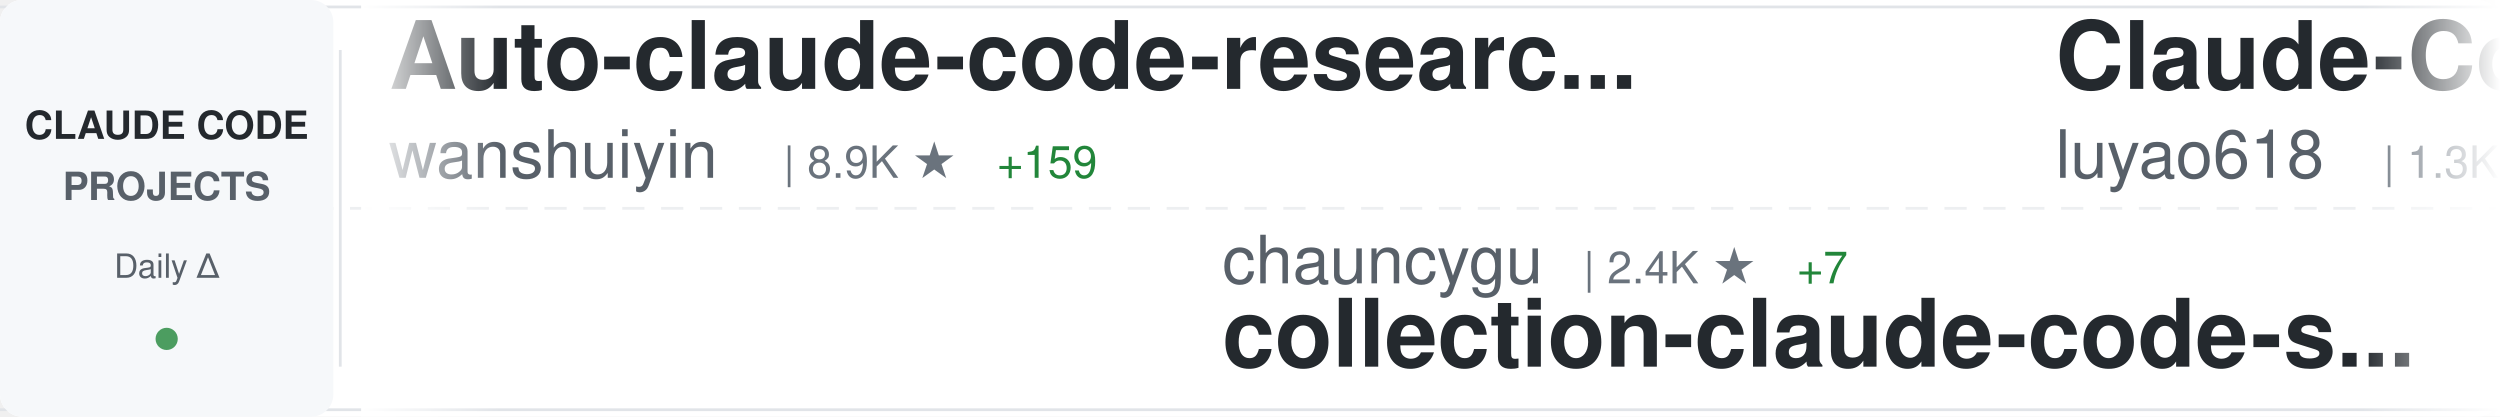
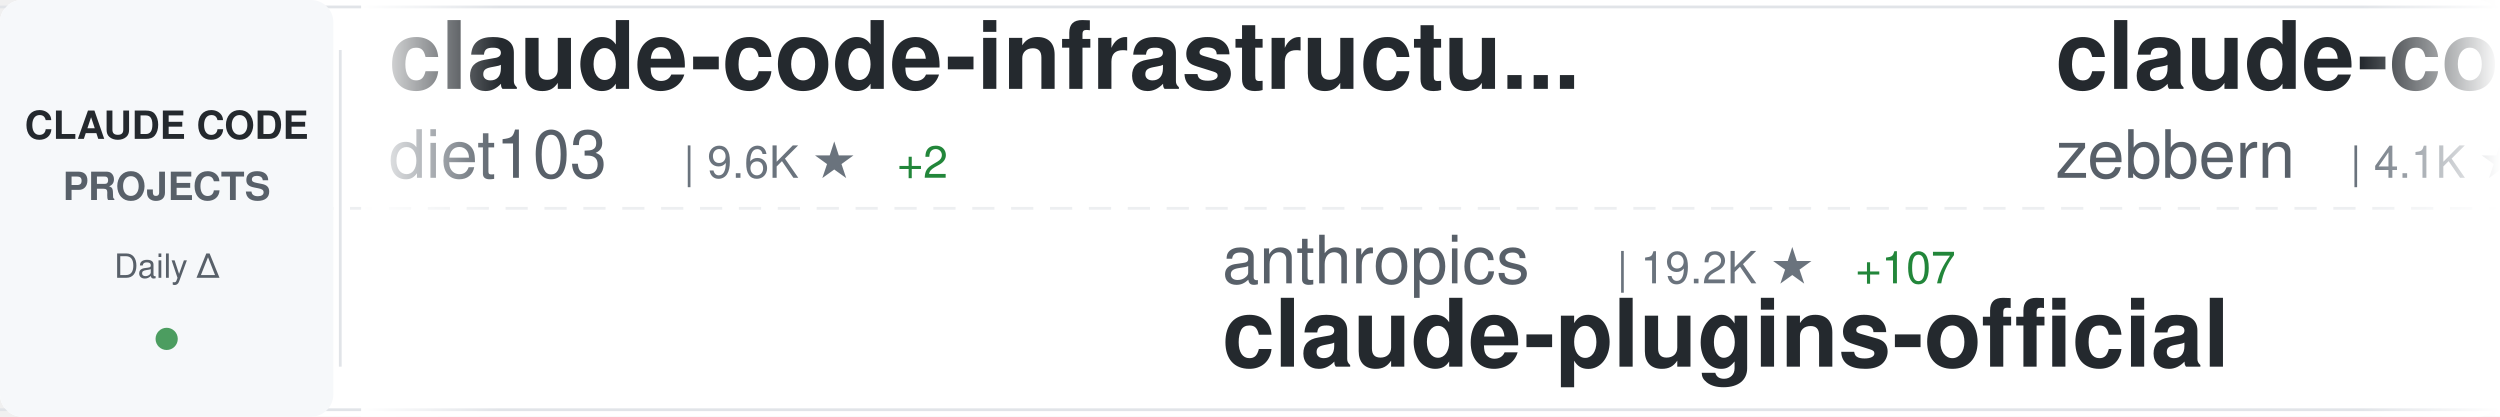
<svg xmlns="http://www.w3.org/2000/svg" width="900" height="150">
  <defs>
    <linearGradient id="awesomeLeftFade" x1="0%" y1="0%" x2="100%" y2="0%">
      <stop offset="0%" style="stop-color:#ffffff;stop-opacity:1" />
      <stop offset="100%" style="stop-color:#ffffff;stop-opacity:0" />
    </linearGradient>
    <linearGradient id="awesomeRightFade" x1="0%" y1="0%" x2="100%" y2="0%">
      <stop offset="0%" style="stop-color:#ffffff;stop-opacity:0" />
      <stop offset="100%" style="stop-color:#ffffff;stop-opacity:1" />
    </linearGradient>
  </defs>
  <rect width="900" height="150" fill="#ffffff" rx="8" />
  <rect x="0" y="2" width="900" height="1" fill="#e1e4e8" />
  <rect x="0" y="147" width="900" height="1" fill="#e1e4e8" />
  <line x1="0" y1="75" x2="900" y2="75" stroke="#e1e4e8" stroke-width="1" stroke-dasharray="8 6" opacity="0.6" />
  <rect x="0" y="0" width="120" height="150" fill="#f6f8fa" rx="8" />
  <text x="60" y="50" font-family="-apple-system, BlinkMacSystemFont, 'Segoe UI', Helvetica, Arial, sans-serif" font-size="14" font-weight="600" fill="#24292e" text-anchor="middle">CLAUDE CODE</text>
  <text x="60" y="72" font-family="-apple-system, BlinkMacSystemFont, 'Segoe UI', Helvetica, Arial, sans-serif" font-size="14" font-weight="600" fill="#586069" text-anchor="middle">PROJECTS</text>
  <text x="60" y="100" font-family="-apple-system, BlinkMacSystemFont, 'Segoe UI', Helvetica, Arial, sans-serif" font-size="12" font-weight="500" fill="#586069" text-anchor="middle">Daily Δ</text>
  <circle cx="60" cy="122" r="4" fill="#22863a" opacity="0.8" />
  <rect x="122" y="18" width="1" height="114" fill="#e1e4e8" />
  <clipPath id="awesomeTickerClip">
    <rect x="130" y="0" width="770" height="150" />
  </clipPath>
  <g clip-path="url(#awesomeTickerClip)">
    <g id="awesomeTickerItems">
      <animateTransform attributeName="transform" attributeType="XML" type="translate" from="0 0" to="-3000 0" dur="54s" repeatCount="indefinite" />
      <g transform="translate(0, 0)">
-         <text x="140" y="32" font-family="-apple-system, BlinkMacSystemFont, 'Segoe UI', Helvetica, Arial, sans-serif" font-size="34" font-weight="600" fill="#24292e">Auto-claude-code-researc...</text>
-         <text x="140" y="64" font-family="-apple-system, BlinkMacSystemFont, 'Segoe UI', Helvetica, Arial, sans-serif" font-size="24" font-weight="400" fill="#586069">wanshuiyin</text>
-         <text x="282" y="64" font-family="-apple-system, BlinkMacSystemFont, 'Segoe UI', Helvetica, Arial, sans-serif" font-size="16" font-weight="500" fill="#6a737d">| 8.9K ★</text>
-         <text x="359" y="64" font-family="-apple-system, BlinkMacSystemFont, 'Segoe UI', Helvetica, Arial, sans-serif" font-size="16" font-weight="500" fill="#22863a"> +159</text>
+         <text x="140" y="32" font-family="-apple-system, BlinkMacSystemFont, 'Segoe UI', Helvetica, Arial, sans-serif" font-size="34" font-weight="600" fill="#24292e">claude-code-infrastructu...</text>
+         <text x="140" y="64" font-family="-apple-system, BlinkMacSystemFont, 'Segoe UI', Helvetica, Arial, sans-serif" font-size="24" font-weight="400" fill="#586069">diet103</text>
+         <text x="246" y="64" font-family="-apple-system, BlinkMacSystemFont, 'Segoe UI', Helvetica, Arial, sans-serif" font-size="16" font-weight="500" fill="#6a737d">| 9.6K ★</text>
+         <text x="323" y="64" font-family="-apple-system, BlinkMacSystemFont, 'Segoe UI', Helvetica, Arial, sans-serif" font-size="16" font-weight="500" fill="#22863a"> +2</text>
      </g>
      <g transform="translate(300, 0)">
-         <text x="140" y="102" font-family="-apple-system, BlinkMacSystemFont, 'Segoe UI', Helvetica, Arial, sans-serif" font-size="24" font-weight="400" fill="#586069">chauncygu</text>
-         <text x="270" y="102" font-family="-apple-system, BlinkMacSystemFont, 'Segoe UI', Helvetica, Arial, sans-serif" font-size="16" font-weight="500" fill="#6a737d">| 2.4K ★</text>
-         <text x="347" y="102" font-family="-apple-system, BlinkMacSystemFont, 'Segoe UI', Helvetica, Arial, sans-serif" font-size="16" font-weight="500" fill="#22863a"> +7</text>
-         <text x="140" y="132" font-family="-apple-system, BlinkMacSystemFont, 'Segoe UI', Helvetica, Arial, sans-serif" font-size="34" font-weight="600" fill="#24292e">collection-claude-code-s...</text>
+         <text x="140" y="102" font-family="-apple-system, BlinkMacSystemFont, 'Segoe UI', Helvetica, Arial, sans-serif" font-size="24" font-weight="400" fill="#586069">anthropics</text>
+         <text x="282" y="102" font-family="-apple-system, BlinkMacSystemFont, 'Segoe UI', Helvetica, Arial, sans-serif" font-size="16" font-weight="500" fill="#6a737d">| 19.2K ★</text>
+         <text x="368" y="102" font-family="-apple-system, BlinkMacSystemFont, 'Segoe UI', Helvetica, Arial, sans-serif" font-size="16" font-weight="500" fill="#22863a"> +107</text>
+         <text x="140" y="132" font-family="-apple-system, BlinkMacSystemFont, 'Segoe UI', Helvetica, Arial, sans-serif" font-size="34" font-weight="600" fill="#24292e">claude-plugins-official</text>
      </g>
      <g transform="translate(600, 0)">
-         <text x="140" y="32" font-family="-apple-system, BlinkMacSystemFont, 'Segoe UI', Helvetica, Arial, sans-serif" font-size="34" font-weight="600" fill="#24292e">Claude-Code-Source-Study</text>
-         <text x="140" y="64" font-family="-apple-system, BlinkMacSystemFont, 'Segoe UI', Helvetica, Arial, sans-serif" font-size="24" font-weight="400" fill="#586069">luyao618</text>
-         <text x="258" y="64" font-family="-apple-system, BlinkMacSystemFont, 'Segoe UI', Helvetica, Arial, sans-serif" font-size="16" font-weight="500" fill="#6a737d">| 1.3K ★</text>
-         <text x="335" y="64" font-family="-apple-system, BlinkMacSystemFont, 'Segoe UI', Helvetica, Arial, sans-serif" font-size="16" font-weight="500" fill="#22863a"> +7</text>
+         <text x="140" y="32" font-family="-apple-system, BlinkMacSystemFont, 'Segoe UI', Helvetica, Arial, sans-serif" font-size="34" font-weight="600" fill="#24292e">claude-code-guide</text>
+         <text x="140" y="64" font-family="-apple-system, BlinkMacSystemFont, 'Segoe UI', Helvetica, Arial, sans-serif" font-size="24" font-weight="400" fill="#586069">zebbern</text>
+         <text x="246" y="64" font-family="-apple-system, BlinkMacSystemFont, 'Segoe UI', Helvetica, Arial, sans-serif" font-size="16" font-weight="500" fill="#6a737d">| 4.1K ★</text>
+         <text x="323" y="64" font-family="-apple-system, BlinkMacSystemFont, 'Segoe UI', Helvetica, Arial, sans-serif" font-size="16" font-weight="500" fill="#22863a"> +9</text>
      </g>
      <g transform="translate(900, 0)">
-         <text x="140" y="102" font-family="-apple-system, BlinkMacSystemFont, 'Segoe UI', Helvetica, Arial, sans-serif" font-size="24" font-weight="400" fill="#586069">router-for-me</text>
-         <text x="318" y="102" font-family="-apple-system, BlinkMacSystemFont, 'Segoe UI', Helvetica, Arial, sans-serif" font-size="16" font-weight="500" fill="#6a737d">| 32.2K ★</text>
-         <text x="404" y="102" font-family="-apple-system, BlinkMacSystemFont, 'Segoe UI', Helvetica, Arial, sans-serif" font-size="16" font-weight="500" fill="#22863a"> +272</text>
-         <text x="140" y="132" font-family="-apple-system, BlinkMacSystemFont, 'Segoe UI', Helvetica, Arial, sans-serif" font-size="34" font-weight="600" fill="#24292e">CLIProxyAPI</text>
+         <text x="140" y="102" font-family="-apple-system, BlinkMacSystemFont, 'Segoe UI', Helvetica, Arial, sans-serif" font-size="24" font-weight="400" fill="#586069">Yeachan-Heo</text>
+         <text x="294" y="102" font-family="-apple-system, BlinkMacSystemFont, 'Segoe UI', Helvetica, Arial, sans-serif" font-size="16" font-weight="500" fill="#6a737d">| 33.5K ★</text>
+         <text x="380" y="102" font-family="-apple-system, BlinkMacSystemFont, 'Segoe UI', Helvetica, Arial, sans-serif" font-size="16" font-weight="500" fill="#22863a"> +138</text>
+         <text x="140" y="132" font-family="-apple-system, BlinkMacSystemFont, 'Segoe UI', Helvetica, Arial, sans-serif" font-size="34" font-weight="600" fill="#24292e">oh-my-claudecode</text>
      </g>
      <g transform="translate(1200, 0)">
-         <text x="140" y="32" font-family="-apple-system, BlinkMacSystemFont, 'Segoe UI', Helvetica, Arial, sans-serif" font-size="34" font-weight="600" fill="#24292e">edmunds-claude-code</text>
-         <text x="140" y="64" font-family="-apple-system, BlinkMacSystemFont, 'Segoe UI', Helvetica, Arial, sans-serif" font-size="24" font-weight="400" fill="#586069">edmund-io</text>
-         <text x="270" y="64" font-family="-apple-system, BlinkMacSystemFont, 'Segoe UI', Helvetica, Arial, sans-serif" font-size="16" font-weight="500" fill="#6a737d">| 1.4K ★</text>
-         <text x="347" y="64" font-family="-apple-system, BlinkMacSystemFont, 'Segoe UI', Helvetica, Arial, sans-serif" font-size="16" font-weight="500" fill="#22863a"> +2</text>
-       </g>
-       <g transform="translate(1500, 0)">
-         <text x="140" y="102" font-family="-apple-system, BlinkMacSystemFont, 'Segoe UI', Helvetica, Arial, sans-serif" font-size="24" font-weight="400" fill="#586069">Windy3f3f3f3f</text>
-         <text x="318" y="102" font-family="-apple-system, BlinkMacSystemFont, 'Segoe UI', Helvetica, Arial, sans-serif" font-size="16" font-weight="500" fill="#6a737d">| 2.3K ★</text>
-         <text x="395" y="102" font-family="-apple-system, BlinkMacSystemFont, 'Segoe UI', Helvetica, Arial, sans-serif" font-size="16" font-weight="500" fill="#22863a"> +14</text>
-         <text x="140" y="132" font-family="-apple-system, BlinkMacSystemFont, 'Segoe UI', Helvetica, Arial, sans-serif" font-size="34" font-weight="600" fill="#24292e">how-claude-code-works</text>
-       </g>
-       <g transform="translate(1800, 0)">
-         <text x="140" y="32" font-family="-apple-system, BlinkMacSystemFont, 'Segoe UI', Helvetica, Arial, sans-serif" font-size="34" font-weight="600" fill="#24292e">Claude-Code</text>
-         <text x="140" y="64" font-family="-apple-system, BlinkMacSystemFont, 'Segoe UI', Helvetica, Arial, sans-serif" font-size="24" font-weight="400" fill="#586069">pengchengneo</text>
-         <text x="306" y="64" font-family="-apple-system, BlinkMacSystemFont, 'Segoe UI', Helvetica, Arial, sans-serif" font-size="16" font-weight="500" fill="#6a737d">| 1.3K ★</text>
-         <text x="383" y="64" font-family="-apple-system, BlinkMacSystemFont, 'Segoe UI', Helvetica, Arial, sans-serif" font-size="16" font-weight="500" fill="#22863a"> +9</text>
-       </g>
-       <g transform="translate(2100, 0)">
-         <text x="140" y="102" font-family="-apple-system, BlinkMacSystemFont, 'Segoe UI', Helvetica, Arial, sans-serif" font-size="24" font-weight="400" fill="#586069">sickn33</text>
-         <text x="246" y="102" font-family="-apple-system, BlinkMacSystemFont, 'Segoe UI', Helvetica, Arial, sans-serif" font-size="16" font-weight="500" fill="#6a737d">| 37.2K ★</text>
-         <text x="332" y="102" font-family="-apple-system, BlinkMacSystemFont, 'Segoe UI', Helvetica, Arial, sans-serif" font-size="16" font-weight="500" fill="#22863a"> +142</text>
-         <text x="140" y="132" font-family="-apple-system, BlinkMacSystemFont, 'Segoe UI', Helvetica, Arial, sans-serif" font-size="34" font-weight="600" fill="#24292e">antigravity-awesome-skil...</text>
-       </g>
-       <g transform="translate(2400, 0)">
        <text x="140" y="32" font-family="-apple-system, BlinkMacSystemFont, 'Segoe UI', Helvetica, Arial, sans-serif" font-size="34" font-weight="600" fill="#24292e">free-claude-code</text>
        <text x="140" y="64" font-family="-apple-system, BlinkMacSystemFont, 'Segoe UI', Helvetica, Arial, sans-serif" font-size="24" font-weight="400" fill="#586069">Alishahryar1</text>
        <text x="306" y="64" font-family="-apple-system, BlinkMacSystemFont, 'Segoe UI', Helvetica, Arial, sans-serif" font-size="16" font-weight="500" fill="#6a737d">| 23.9K ★</text>
-         <text x="392" y="64" font-family="-apple-system, BlinkMacSystemFont, 'Segoe UI', Helvetica, Arial, sans-serif" font-size="16" font-weight="500" fill="#22863a"> +315</text>
+         <text x="392" y="64" font-family="-apple-system, BlinkMacSystemFont, 'Segoe UI', Helvetica, Arial, sans-serif" font-size="16" font-weight="500" fill="#22863a"> +294</text>
+       </g>
+       <g transform="translate(1500, 0)">
+         <text x="140" y="102" font-family="-apple-system, BlinkMacSystemFont, 'Segoe UI', Helvetica, Arial, sans-serif" font-size="24" font-weight="400" fill="#586069">wanshuiyin</text>
+         <text x="282" y="102" font-family="-apple-system, BlinkMacSystemFont, 'Segoe UI', Helvetica, Arial, sans-serif" font-size="16" font-weight="500" fill="#6a737d">| 8.9K ★</text>
+         <text x="359" y="102" font-family="-apple-system, BlinkMacSystemFont, 'Segoe UI', Helvetica, Arial, sans-serif" font-size="16" font-weight="500" fill="#22863a"> +158</text>
+         <text x="140" y="132" font-family="-apple-system, BlinkMacSystemFont, 'Segoe UI', Helvetica, Arial, sans-serif" font-size="34" font-weight="600" fill="#24292e">Auto-claude-code-researc...</text>
+       </g>
+       <g transform="translate(1800, 0)">
+         <text x="140" y="32" font-family="-apple-system, BlinkMacSystemFont, 'Segoe UI', Helvetica, Arial, sans-serif" font-size="34" font-weight="600" fill="#24292e">claude-code-action</text>
+         <text x="140" y="64" font-family="-apple-system, BlinkMacSystemFont, 'Segoe UI', Helvetica, Arial, sans-serif" font-size="24" font-weight="400" fill="#586069">anthropics</text>
+         <text x="282" y="64" font-family="-apple-system, BlinkMacSystemFont, 'Segoe UI', Helvetica, Arial, sans-serif" font-size="16" font-weight="500" fill="#6a737d">| 7.5K ★</text>
+         <text x="359" y="64" font-family="-apple-system, BlinkMacSystemFont, 'Segoe UI', Helvetica, Arial, sans-serif" font-size="16" font-weight="500" fill="#22863a"> +16</text>
+       </g>
+       <g transform="translate(2100, 0)">
+         <text x="140" y="102" font-family="-apple-system, BlinkMacSystemFont, 'Segoe UI', Helvetica, Arial, sans-serif" font-size="24" font-weight="400" fill="#586069">777genius</text>
+         <text x="270" y="102" font-family="-apple-system, BlinkMacSystemFont, 'Segoe UI', Helvetica, Arial, sans-serif" font-size="16" font-weight="500" fill="#6a737d">| 912 ★</text>
+         <text x="338" y="102" font-family="-apple-system, BlinkMacSystemFont, 'Segoe UI', Helvetica, Arial, sans-serif" font-size="16" font-weight="500" fill="#22863a"> +1</text>
+         <text x="140" y="132" font-family="-apple-system, BlinkMacSystemFont, 'Segoe UI', Helvetica, Arial, sans-serif" font-size="34" font-weight="600" fill="#24292e">claude-code-source-code</text>
+       </g>
+       <g transform="translate(2400, 0)">
+         <text x="140" y="32" font-family="-apple-system, BlinkMacSystemFont, 'Segoe UI', Helvetica, Arial, sans-serif" font-size="34" font-weight="600" fill="#24292e">ClaudeCodeAgents</text>
+         <text x="140" y="64" font-family="-apple-system, BlinkMacSystemFont, 'Segoe UI', Helvetica, Arial, sans-serif" font-size="24" font-weight="400" fill="#586069">darcyegb</text>
+         <text x="258" y="64" font-family="-apple-system, BlinkMacSystemFont, 'Segoe UI', Helvetica, Arial, sans-serif" font-size="16" font-weight="500" fill="#6a737d">| 690 ★</text>
+         <text x="326" y="64" font-family="-apple-system, BlinkMacSystemFont, 'Segoe UI', Helvetica, Arial, sans-serif" font-size="16" font-weight="500" fill="#22863a"> +1</text>
      </g>
      <g transform="translate(2700, 0)">
-         <text x="140" y="102" font-family="-apple-system, BlinkMacSystemFont, 'Segoe UI', Helvetica, Arial, sans-serif" font-size="24" font-weight="400" fill="#586069">pedrohcgs</text>
-         <text x="270" y="102" font-family="-apple-system, BlinkMacSystemFont, 'Segoe UI', Helvetica, Arial, sans-serif" font-size="16" font-weight="500" fill="#6a737d">| 1.1K ★</text>
-         <text x="347" y="102" font-family="-apple-system, BlinkMacSystemFont, 'Segoe UI', Helvetica, Arial, sans-serif" font-size="16" font-weight="500" fill="#22863a"> +7</text>
-         <text x="140" y="132" font-family="-apple-system, BlinkMacSystemFont, 'Segoe UI', Helvetica, Arial, sans-serif" font-size="34" font-weight="600" fill="#24292e">claude-code-my-workflow</text>
+         <text x="140" y="102" font-family="-apple-system, BlinkMacSystemFont, 'Segoe UI', Helvetica, Arial, sans-serif" font-size="24" font-weight="400" fill="#586069">eyaltoledano</text>
+         <text x="306" y="102" font-family="-apple-system, BlinkMacSystemFont, 'Segoe UI', Helvetica, Arial, sans-serif" font-size="16" font-weight="500" fill="#6a737d">| 27.1K ★</text>
+         <text x="392" y="102" font-family="-apple-system, BlinkMacSystemFont, 'Segoe UI', Helvetica, Arial, sans-serif" font-size="16" font-weight="500" fill="#22863a"> +22</text>
+         <text x="140" y="132" font-family="-apple-system, BlinkMacSystemFont, 'Segoe UI', Helvetica, Arial, sans-serif" font-size="34" font-weight="600" fill="#24292e">claude-task-master</text>
      </g>
      <g transform="translate(3000, 0)">
-         <text x="140" y="32" font-family="-apple-system, BlinkMacSystemFont, 'Segoe UI', Helvetica, Arial, sans-serif" font-size="34" font-weight="600" fill="#24292e">Auto-claude-code-researc...</text>
-         <text x="140" y="64" font-family="-apple-system, BlinkMacSystemFont, 'Segoe UI', Helvetica, Arial, sans-serif" font-size="24" font-weight="400" fill="#586069">wanshuiyin</text>
-         <text x="282" y="64" font-family="-apple-system, BlinkMacSystemFont, 'Segoe UI', Helvetica, Arial, sans-serif" font-size="16" font-weight="500" fill="#6a737d">| 8.9K ★</text>
-         <text x="359" y="64" font-family="-apple-system, BlinkMacSystemFont, 'Segoe UI', Helvetica, Arial, sans-serif" font-size="16" font-weight="500" fill="#22863a"> +159</text>
+         <text x="140" y="32" font-family="-apple-system, BlinkMacSystemFont, 'Segoe UI', Helvetica, Arial, sans-serif" font-size="34" font-weight="600" fill="#24292e">claude-code-infrastructu...</text>
+         <text x="140" y="64" font-family="-apple-system, BlinkMacSystemFont, 'Segoe UI', Helvetica, Arial, sans-serif" font-size="24" font-weight="400" fill="#586069">diet103</text>
+         <text x="246" y="64" font-family="-apple-system, BlinkMacSystemFont, 'Segoe UI', Helvetica, Arial, sans-serif" font-size="16" font-weight="500" fill="#6a737d">| 9.6K ★</text>
+         <text x="323" y="64" font-family="-apple-system, BlinkMacSystemFont, 'Segoe UI', Helvetica, Arial, sans-serif" font-size="16" font-weight="500" fill="#22863a"> +2</text>
      </g>
      <g transform="translate(3300, 0)">
-         <text x="140" y="102" font-family="-apple-system, BlinkMacSystemFont, 'Segoe UI', Helvetica, Arial, sans-serif" font-size="24" font-weight="400" fill="#586069">chauncygu</text>
-         <text x="270" y="102" font-family="-apple-system, BlinkMacSystemFont, 'Segoe UI', Helvetica, Arial, sans-serif" font-size="16" font-weight="500" fill="#6a737d">| 2.4K ★</text>
-         <text x="347" y="102" font-family="-apple-system, BlinkMacSystemFont, 'Segoe UI', Helvetica, Arial, sans-serif" font-size="16" font-weight="500" fill="#22863a"> +7</text>
-         <text x="140" y="132" font-family="-apple-system, BlinkMacSystemFont, 'Segoe UI', Helvetica, Arial, sans-serif" font-size="34" font-weight="600" fill="#24292e">collection-claude-code-s...</text>
+         <text x="140" y="102" font-family="-apple-system, BlinkMacSystemFont, 'Segoe UI', Helvetica, Arial, sans-serif" font-size="24" font-weight="400" fill="#586069">anthropics</text>
+         <text x="282" y="102" font-family="-apple-system, BlinkMacSystemFont, 'Segoe UI', Helvetica, Arial, sans-serif" font-size="16" font-weight="500" fill="#6a737d">| 19.2K ★</text>
+         <text x="368" y="102" font-family="-apple-system, BlinkMacSystemFont, 'Segoe UI', Helvetica, Arial, sans-serif" font-size="16" font-weight="500" fill="#22863a"> +107</text>
+         <text x="140" y="132" font-family="-apple-system, BlinkMacSystemFont, 'Segoe UI', Helvetica, Arial, sans-serif" font-size="34" font-weight="600" fill="#24292e">claude-plugins-official</text>
      </g>
      <g transform="translate(3600, 0)">
-         <text x="140" y="32" font-family="-apple-system, BlinkMacSystemFont, 'Segoe UI', Helvetica, Arial, sans-serif" font-size="34" font-weight="600" fill="#24292e">Claude-Code-Source-Study</text>
-         <text x="140" y="64" font-family="-apple-system, BlinkMacSystemFont, 'Segoe UI', Helvetica, Arial, sans-serif" font-size="24" font-weight="400" fill="#586069">luyao618</text>
-         <text x="258" y="64" font-family="-apple-system, BlinkMacSystemFont, 'Segoe UI', Helvetica, Arial, sans-serif" font-size="16" font-weight="500" fill="#6a737d">| 1.3K ★</text>
-         <text x="335" y="64" font-family="-apple-system, BlinkMacSystemFont, 'Segoe UI', Helvetica, Arial, sans-serif" font-size="16" font-weight="500" fill="#22863a"> +7</text>
+         <text x="140" y="32" font-family="-apple-system, BlinkMacSystemFont, 'Segoe UI', Helvetica, Arial, sans-serif" font-size="34" font-weight="600" fill="#24292e">claude-code-guide</text>
+         <text x="140" y="64" font-family="-apple-system, BlinkMacSystemFont, 'Segoe UI', Helvetica, Arial, sans-serif" font-size="24" font-weight="400" fill="#586069">zebbern</text>
+         <text x="246" y="64" font-family="-apple-system, BlinkMacSystemFont, 'Segoe UI', Helvetica, Arial, sans-serif" font-size="16" font-weight="500" fill="#6a737d">| 4.1K ★</text>
+         <text x="323" y="64" font-family="-apple-system, BlinkMacSystemFont, 'Segoe UI', Helvetica, Arial, sans-serif" font-size="16" font-weight="500" fill="#22863a"> +9</text>
      </g>
      <g transform="translate(3900, 0)">
-         <text x="140" y="102" font-family="-apple-system, BlinkMacSystemFont, 'Segoe UI', Helvetica, Arial, sans-serif" font-size="24" font-weight="400" fill="#586069">router-for-me</text>
-         <text x="318" y="102" font-family="-apple-system, BlinkMacSystemFont, 'Segoe UI', Helvetica, Arial, sans-serif" font-size="16" font-weight="500" fill="#6a737d">| 32.2K ★</text>
-         <text x="404" y="102" font-family="-apple-system, BlinkMacSystemFont, 'Segoe UI', Helvetica, Arial, sans-serif" font-size="16" font-weight="500" fill="#22863a"> +272</text>
-         <text x="140" y="132" font-family="-apple-system, BlinkMacSystemFont, 'Segoe UI', Helvetica, Arial, sans-serif" font-size="34" font-weight="600" fill="#24292e">CLIProxyAPI</text>
+         <text x="140" y="102" font-family="-apple-system, BlinkMacSystemFont, 'Segoe UI', Helvetica, Arial, sans-serif" font-size="24" font-weight="400" fill="#586069">Yeachan-Heo</text>
+         <text x="294" y="102" font-family="-apple-system, BlinkMacSystemFont, 'Segoe UI', Helvetica, Arial, sans-serif" font-size="16" font-weight="500" fill="#6a737d">| 33.5K ★</text>
+         <text x="380" y="102" font-family="-apple-system, BlinkMacSystemFont, 'Segoe UI', Helvetica, Arial, sans-serif" font-size="16" font-weight="500" fill="#22863a"> +138</text>
+         <text x="140" y="132" font-family="-apple-system, BlinkMacSystemFont, 'Segoe UI', Helvetica, Arial, sans-serif" font-size="34" font-weight="600" fill="#24292e">oh-my-claudecode</text>
      </g>
    </g>
  </g>
  <rect x="130" y="0" width="50" height="150" fill="url(#awesomeLeftFade)" />
  <rect x="850" y="0" width="50" height="150" fill="url(#awesomeRightFade)" />
</svg>
